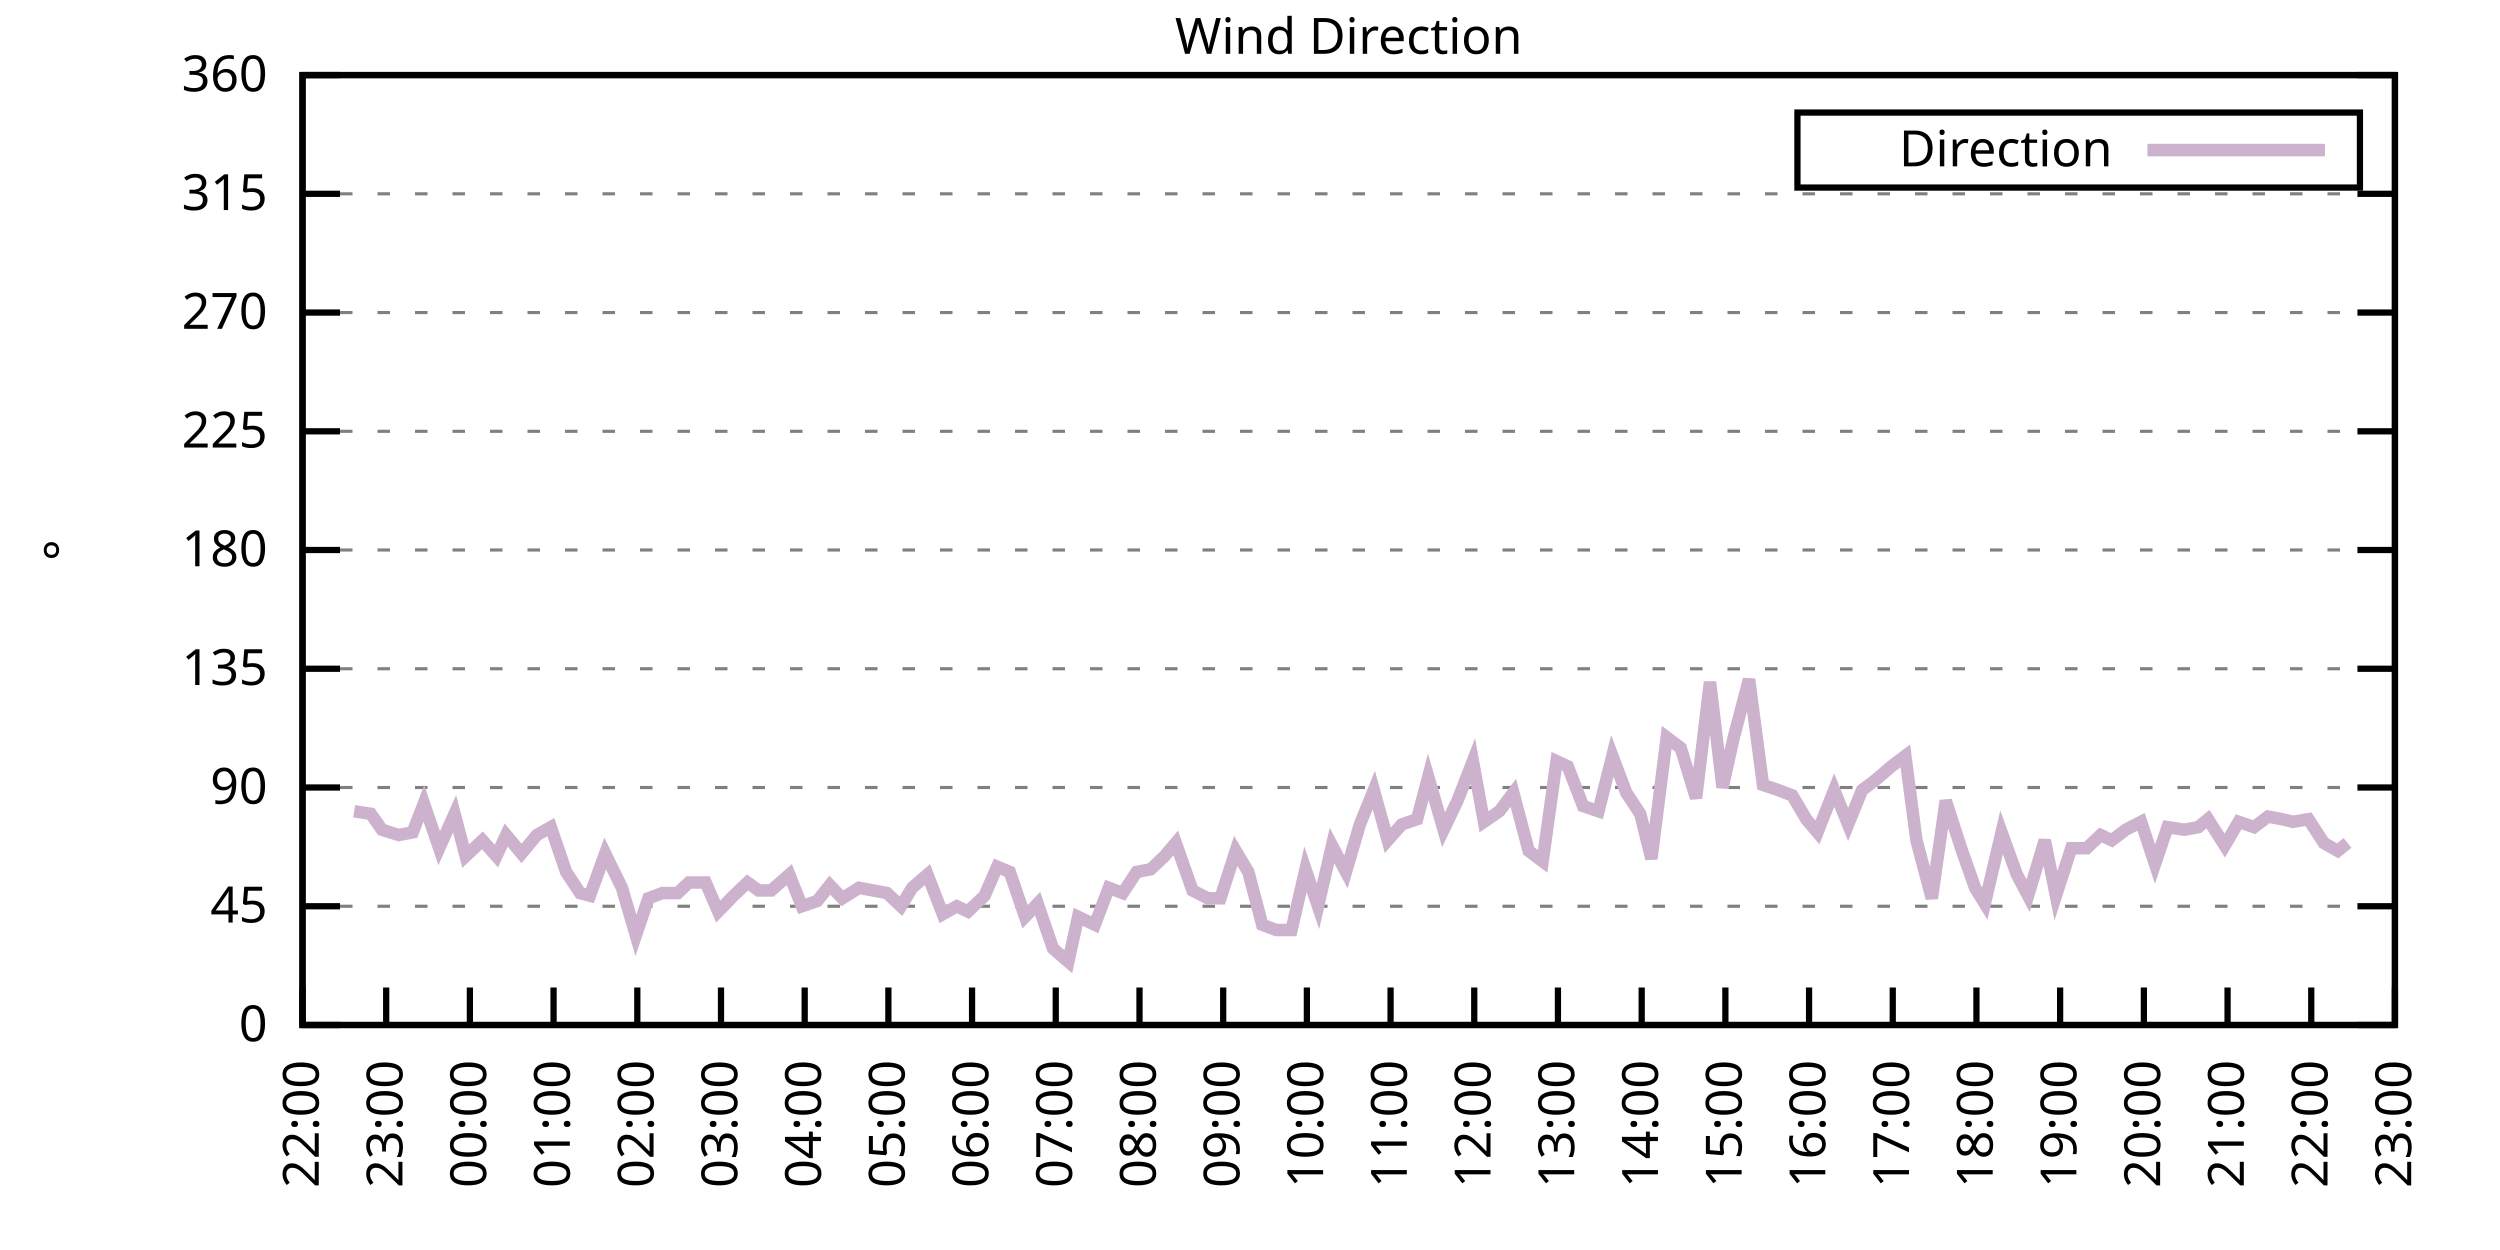
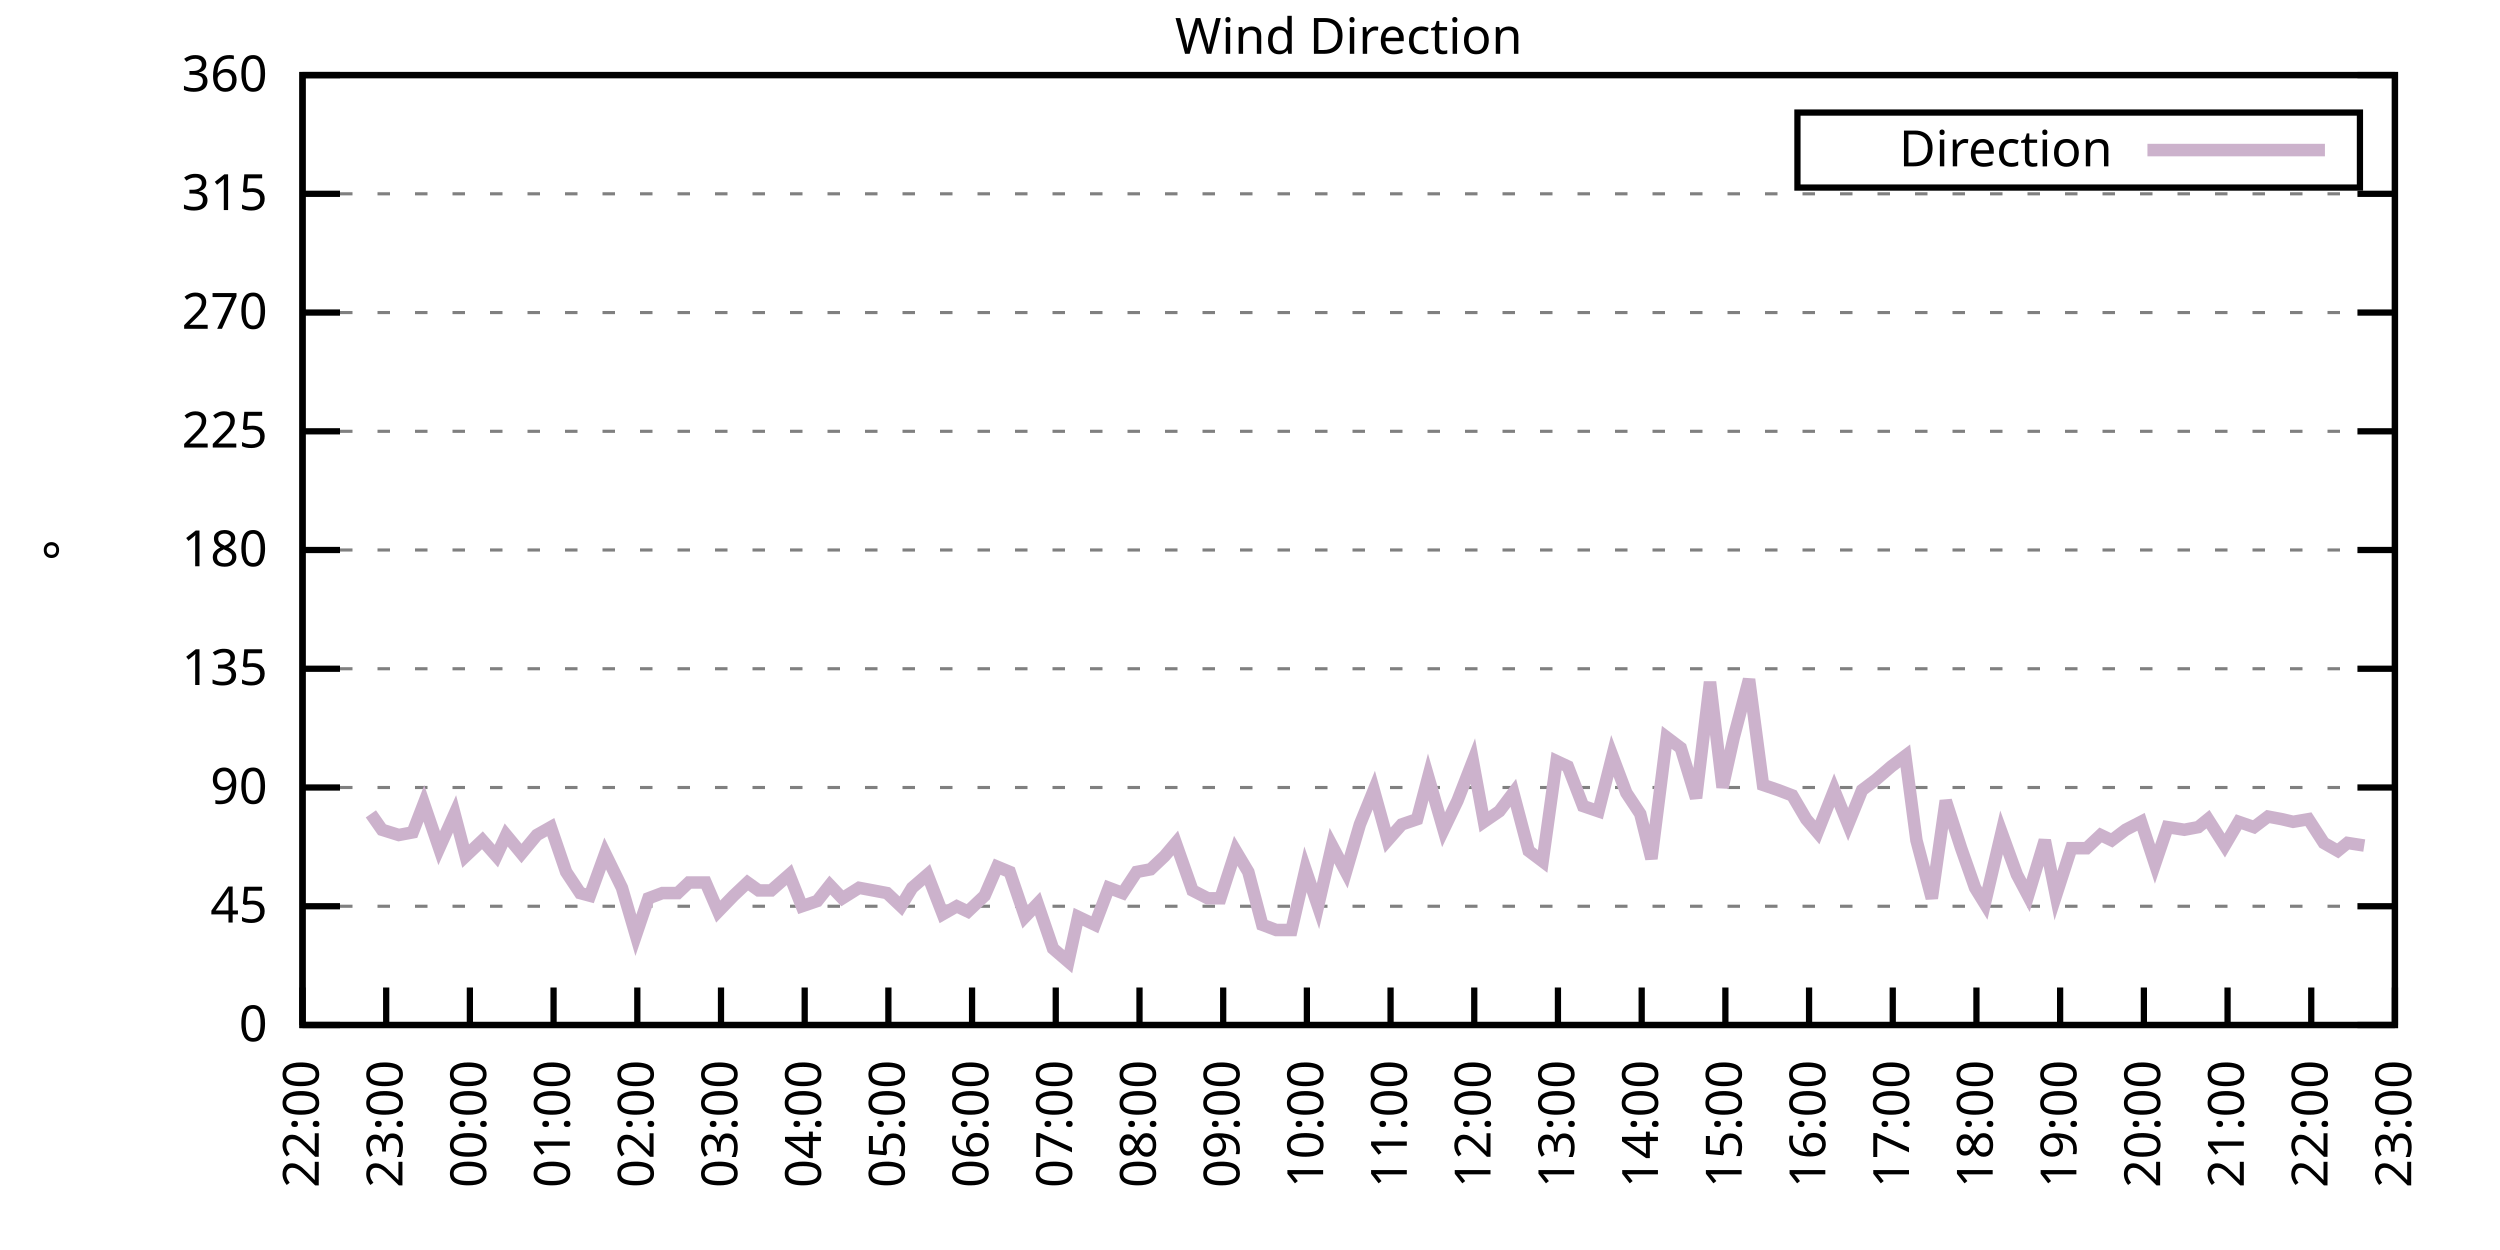
<svg xmlns="http://www.w3.org/2000/svg" xmlns:xlink="http://www.w3.org/1999/xlink" width="400" height="200" viewBox="0 0 400 200">
  <g id="gnuplot_canvas">
    <rect x="0" y="0" width="400" height="200" fill="none" />
    <defs>
      <circle id="gpDot" r="0.5" stroke-width="0.5" stroke="currentColor" />
      <path id="gpPt0" stroke-width="0.333" stroke="currentColor" d="M-1,0 h2 M0,-1 v2" />
      <path id="gpPt1" stroke-width="0.333" stroke="currentColor" d="M-1,-1 L1,1 M1,-1 L-1,1" />
      <path id="gpPt2" stroke-width="0.333" stroke="currentColor" d="M-1,0 L1,0 M0,-1 L0,1 M-1,-1 L1,1 M-1,1 L1,-1" />
      <rect id="gpPt3" stroke-width="0.333" stroke="currentColor" x="-1" y="-1" width="2" height="2" />
      <rect id="gpPt4" stroke-width="0.333" stroke="currentColor" fill="currentColor" x="-1" y="-1" width="2" height="2" />
      <circle id="gpPt5" stroke-width="0.333" stroke="currentColor" cx="0" cy="0" r="1" />
      <use xlink:href="#gpPt5" id="gpPt6" fill="currentColor" stroke="none" />
      <path id="gpPt7" stroke-width="0.333" stroke="currentColor" d="M0,-1.33 L-1.33,0.67 L1.33,0.67 z" />
      <use xlink:href="#gpPt7" id="gpPt8" fill="currentColor" stroke="none" />
      <use xlink:href="#gpPt7" id="gpPt9" stroke="currentColor" transform="rotate(180)" />
      <use xlink:href="#gpPt9" id="gpPt10" fill="currentColor" stroke="none" />
      <use xlink:href="#gpPt3" id="gpPt11" stroke="currentColor" transform="rotate(45)" />
      <use xlink:href="#gpPt11" id="gpPt12" fill="currentColor" stroke="none" />
      <path id="gpPt13" stroke-width="0.333" stroke="currentColor" d="M0,1.330 L1.265,0.411 L0.782,-1.067 L-0.782,-1.076 L-1.265,0.411 z" />
      <use xlink:href="#gpPt13" id="gpPt14" fill="currentColor" stroke="none" />
      <filter id="textbox" filterUnits="objectBoundingBox" x="0" y="0" height="1" width="1">
        <feFlood flood-color="white" flood-opacity="1" result="bgnd" />
        <feComposite in="SourceGraphic" in2="bgnd" operator="atop" />
      </filter>
      <filter id="greybox" filterUnits="objectBoundingBox" x="0" y="0" height="1" width="1">
        <feFlood flood-color="lightgrey" flood-opacity="1" result="grey" />
        <feComposite in="SourceGraphic" in2="grey" operator="atop" />
      </filter>
    </defs>
    <g fill="none" color="white" stroke="currentColor" stroke-width="1.00" stroke-linecap="butt" stroke-linejoin="miter">
</g>
    <g fill="none" color="black" stroke="currentColor" stroke-width="1.00" stroke-linecap="butt" stroke-linejoin="miter">
      <g stroke="none" shape-rendering="crispEdges">
        <polygon fill="rgb(255, 255, 255)" points="48.40,164.00 383.18,164.00 383.18,12.02 48.40,12.02 " />
      </g>
    </g>
    <g fill="none" color="black" stroke="currentColor" stroke-width="1.00" stroke-linecap="butt" stroke-linejoin="miter">
</g>
    <g fill="none" color="black" stroke="black" stroke-width="0.50" stroke-linecap="butt" stroke-linejoin="miter">
</g>
    <g fill="none" color="gray" stroke="currentColor" stroke-width="0.50" stroke-linecap="butt" stroke-linejoin="miter">
      <path stroke="gray" stroke-dasharray="2,4" class="gridline" d="M48.40,164.00 L383.19,164.00  " />
    </g>
    <g fill="none" color="gray" stroke="gray" stroke-width="1.00" stroke-linecap="butt" stroke-linejoin="miter">
</g>
    <g fill="none" color="black" stroke="currentColor" stroke-width="1.00" stroke-linecap="butt" stroke-linejoin="miter">
      <path stroke="black" d="M48.40,164.00 L54.40,164.00 M383.19,164.00 L377.19,164.00  " />
      <g transform="translate(42.80,166.60)" stroke="none" fill="black" font-family="Sans" font-size="8.00" text-anchor="end">
        <text>
          <tspan font-family="Sans"> 0</tspan>
        </text>
      </g>
    </g>
    <g fill="none" color="black" stroke="currentColor" stroke-width="1.00" stroke-linecap="butt" stroke-linejoin="miter">
</g>
    <g fill="none" color="black" stroke="black" stroke-width="0.50" stroke-linecap="butt" stroke-linejoin="miter">
</g>
    <g fill="none" color="gray" stroke="currentColor" stroke-width="0.50" stroke-linecap="butt" stroke-linejoin="miter">
      <path stroke="gray" stroke-dasharray="2,4" class="gridline" d="M48.40,145.00 L383.19,145.00  " />
    </g>
    <g fill="none" color="gray" stroke="gray" stroke-width="1.00" stroke-linecap="butt" stroke-linejoin="miter">
</g>
    <g fill="none" color="black" stroke="currentColor" stroke-width="1.00" stroke-linecap="butt" stroke-linejoin="miter">
      <path stroke="black" d="M48.40,145.00 L54.40,145.00 M383.19,145.00 L377.19,145.00  " />
      <g transform="translate(42.80,147.60)" stroke="none" fill="black" font-family="Sans" font-size="8.00" text-anchor="end">
        <text>
          <tspan font-family="Sans"> 45</tspan>
        </text>
      </g>
    </g>
    <g fill="none" color="black" stroke="currentColor" stroke-width="1.00" stroke-linecap="butt" stroke-linejoin="miter">
</g>
    <g fill="none" color="black" stroke="black" stroke-width="0.50" stroke-linecap="butt" stroke-linejoin="miter">
</g>
    <g fill="none" color="gray" stroke="currentColor" stroke-width="0.50" stroke-linecap="butt" stroke-linejoin="miter">
      <path stroke="gray" stroke-dasharray="2,4" class="gridline" d="M48.40,126.00 L383.19,126.00  " />
    </g>
    <g fill="none" color="gray" stroke="gray" stroke-width="1.00" stroke-linecap="butt" stroke-linejoin="miter">
</g>
    <g fill="none" color="black" stroke="currentColor" stroke-width="1.00" stroke-linecap="butt" stroke-linejoin="miter">
      <path stroke="black" d="M48.40,126.00 L54.40,126.00 M383.19,126.00 L377.19,126.00  " />
      <g transform="translate(42.80,128.60)" stroke="none" fill="black" font-family="Sans" font-size="8.00" text-anchor="end">
        <text>
          <tspan font-family="Sans"> 90</tspan>
        </text>
      </g>
    </g>
    <g fill="none" color="black" stroke="currentColor" stroke-width="1.00" stroke-linecap="butt" stroke-linejoin="miter">
</g>
    <g fill="none" color="black" stroke="black" stroke-width="0.50" stroke-linecap="butt" stroke-linejoin="miter">
</g>
    <g fill="none" color="gray" stroke="currentColor" stroke-width="0.50" stroke-linecap="butt" stroke-linejoin="miter">
      <path stroke="gray" stroke-dasharray="2,4" class="gridline" d="M48.40,107.00 L383.19,107.00  " />
    </g>
    <g fill="none" color="gray" stroke="gray" stroke-width="1.00" stroke-linecap="butt" stroke-linejoin="miter">
</g>
    <g fill="none" color="black" stroke="currentColor" stroke-width="1.00" stroke-linecap="butt" stroke-linejoin="miter">
      <path stroke="black" d="M48.40,107.00 L54.40,107.00 M383.19,107.00 L377.19,107.00  " />
      <g transform="translate(42.80,109.60)" stroke="none" fill="black" font-family="Sans" font-size="8.00" text-anchor="end">
        <text>
          <tspan font-family="Sans"> 135</tspan>
        </text>
      </g>
    </g>
    <g fill="none" color="black" stroke="currentColor" stroke-width="1.00" stroke-linecap="butt" stroke-linejoin="miter">
</g>
    <g fill="none" color="black" stroke="black" stroke-width="0.50" stroke-linecap="butt" stroke-linejoin="miter">
</g>
    <g fill="none" color="gray" stroke="currentColor" stroke-width="0.50" stroke-linecap="butt" stroke-linejoin="miter">
      <path stroke="gray" stroke-dasharray="2,4" class="gridline" d="M48.40,88.00 L383.19,88.00  " />
    </g>
    <g fill="none" color="gray" stroke="gray" stroke-width="1.00" stroke-linecap="butt" stroke-linejoin="miter">
</g>
    <g fill="none" color="black" stroke="currentColor" stroke-width="1.00" stroke-linecap="butt" stroke-linejoin="miter">
      <path stroke="black" d="M48.40,88.00 L54.40,88.00 M383.19,88.00 L377.19,88.00  " />
      <g transform="translate(42.80,90.60)" stroke="none" fill="black" font-family="Sans" font-size="8.00" text-anchor="end">
        <text>
          <tspan font-family="Sans"> 180</tspan>
        </text>
      </g>
    </g>
    <g fill="none" color="black" stroke="currentColor" stroke-width="1.00" stroke-linecap="butt" stroke-linejoin="miter">
</g>
    <g fill="none" color="black" stroke="black" stroke-width="0.50" stroke-linecap="butt" stroke-linejoin="miter">
</g>
    <g fill="none" color="gray" stroke="currentColor" stroke-width="0.50" stroke-linecap="butt" stroke-linejoin="miter">
      <path stroke="gray" stroke-dasharray="2,4" class="gridline" d="M48.40,69.01 L383.19,69.01  " />
    </g>
    <g fill="none" color="gray" stroke="gray" stroke-width="1.00" stroke-linecap="butt" stroke-linejoin="miter">
</g>
    <g fill="none" color="black" stroke="currentColor" stroke-width="1.00" stroke-linecap="butt" stroke-linejoin="miter">
      <path stroke="black" d="M48.40,69.01 L54.40,69.01 M383.19,69.01 L377.19,69.01  " />
      <g transform="translate(42.80,71.61)" stroke="none" fill="black" font-family="Sans" font-size="8.00" text-anchor="end">
        <text>
          <tspan font-family="Sans"> 225</tspan>
        </text>
      </g>
    </g>
    <g fill="none" color="black" stroke="currentColor" stroke-width="1.00" stroke-linecap="butt" stroke-linejoin="miter">
</g>
    <g fill="none" color="black" stroke="black" stroke-width="0.50" stroke-linecap="butt" stroke-linejoin="miter">
</g>
    <g fill="none" color="gray" stroke="currentColor" stroke-width="0.50" stroke-linecap="butt" stroke-linejoin="miter">
      <path stroke="gray" stroke-dasharray="2,4" class="gridline" d="M48.40,50.01 L383.19,50.01  " />
    </g>
    <g fill="none" color="gray" stroke="gray" stroke-width="1.00" stroke-linecap="butt" stroke-linejoin="miter">
</g>
    <g fill="none" color="black" stroke="currentColor" stroke-width="1.00" stroke-linecap="butt" stroke-linejoin="miter">
      <path stroke="black" d="M48.40,50.01 L54.40,50.01 M383.19,50.01 L377.19,50.01  " />
      <g transform="translate(42.80,52.61)" stroke="none" fill="black" font-family="Sans" font-size="8.00" text-anchor="end">
        <text>
          <tspan font-family="Sans"> 270</tspan>
        </text>
      </g>
    </g>
    <g fill="none" color="black" stroke="currentColor" stroke-width="1.00" stroke-linecap="butt" stroke-linejoin="miter">
</g>
    <g fill="none" color="black" stroke="black" stroke-width="0.50" stroke-linecap="butt" stroke-linejoin="miter">
</g>
    <g fill="none" color="gray" stroke="currentColor" stroke-width="0.50" stroke-linecap="butt" stroke-linejoin="miter">
      <path stroke="gray" stroke-dasharray="2,4" class="gridline" d="M48.40,31.01 L383.19,31.01  " />
    </g>
    <g fill="none" color="gray" stroke="gray" stroke-width="1.00" stroke-linecap="butt" stroke-linejoin="miter">
</g>
    <g fill="none" color="black" stroke="currentColor" stroke-width="1.00" stroke-linecap="butt" stroke-linejoin="miter">
      <path stroke="black" d="M48.40,31.01 L54.40,31.01 M383.19,31.01 L377.19,31.01  " />
      <g transform="translate(42.80,33.61)" stroke="none" fill="black" font-family="Sans" font-size="8.00" text-anchor="end">
        <text>
          <tspan font-family="Sans"> 315</tspan>
        </text>
      </g>
    </g>
    <g fill="none" color="black" stroke="currentColor" stroke-width="1.00" stroke-linecap="butt" stroke-linejoin="miter">
</g>
    <g fill="none" color="black" stroke="black" stroke-width="0.50" stroke-linecap="butt" stroke-linejoin="miter">
</g>
    <g fill="none" color="gray" stroke="currentColor" stroke-width="0.50" stroke-linecap="butt" stroke-linejoin="miter">
      <path stroke="gray" stroke-dasharray="2,4" class="gridline" d="M48.40,12.01 L383.19,12.01  " />
    </g>
    <g fill="none" color="gray" stroke="gray" stroke-width="1.00" stroke-linecap="butt" stroke-linejoin="miter">
</g>
    <g fill="none" color="black" stroke="currentColor" stroke-width="1.00" stroke-linecap="butt" stroke-linejoin="miter">
      <path stroke="black" d="M48.40,12.01 L54.40,12.01 M383.19,12.01 L377.19,12.01  " />
      <g transform="translate(42.80,14.61)" stroke="none" fill="black" font-family="Sans" font-size="8.00" text-anchor="end">
        <text>
          <tspan font-family="Sans"> 360</tspan>
        </text>
      </g>
    </g>
    <g fill="none" color="black" stroke="currentColor" stroke-width="1.00" stroke-linecap="butt" stroke-linejoin="miter">
      <path stroke="black" d="M48.40,164.00 L48.40,158.00  " />
      <g transform="translate(51.00,169.60) rotate(270.00)" stroke="none" fill="black" font-family="Sans" font-size="8.00" text-anchor="end">
        <text>
          <tspan font-family="Sans">22:00</tspan>
        </text>
      </g>
    </g>
    <g fill="none" color="black" stroke="currentColor" stroke-width="1.00" stroke-linecap="butt" stroke-linejoin="miter">
      <path stroke="black" d="M61.79,164.00 L61.79,158.00  " />
      <g transform="translate(64.39,169.60) rotate(270.00)" stroke="none" fill="black" font-family="Sans" font-size="8.00" text-anchor="end">
        <text>
          <tspan font-family="Sans">23:00</tspan>
        </text>
      </g>
    </g>
    <g fill="none" color="black" stroke="currentColor" stroke-width="1.00" stroke-linecap="butt" stroke-linejoin="miter">
      <path stroke="black" d="M75.18,164.00 L75.18,158.00  " />
      <g transform="translate(77.78,169.60) rotate(270.00)" stroke="none" fill="black" font-family="Sans" font-size="8.00" text-anchor="end">
        <text>
          <tspan font-family="Sans">00:00</tspan>
        </text>
      </g>
    </g>
    <g fill="none" color="black" stroke="currentColor" stroke-width="1.00" stroke-linecap="butt" stroke-linejoin="miter">
      <path stroke="black" d="M88.57,164.00 L88.57,158.00  " />
      <g transform="translate(91.17,169.60) rotate(270.00)" stroke="none" fill="black" font-family="Sans" font-size="8.00" text-anchor="end">
        <text>
          <tspan font-family="Sans">01:00</tspan>
        </text>
      </g>
    </g>
    <g fill="none" color="black" stroke="currentColor" stroke-width="1.00" stroke-linecap="butt" stroke-linejoin="miter">
      <path stroke="black" d="M101.97,164.00 L101.97,158.00  " />
      <g transform="translate(104.57,169.60) rotate(270.00)" stroke="none" fill="black" font-family="Sans" font-size="8.00" text-anchor="end">
        <text>
          <tspan font-family="Sans">02:00</tspan>
        </text>
      </g>
    </g>
    <g fill="none" color="black" stroke="currentColor" stroke-width="1.00" stroke-linecap="butt" stroke-linejoin="miter">
      <path stroke="black" d="M115.36,164.00 L115.36,158.00  " />
      <g transform="translate(117.96,169.60) rotate(270.00)" stroke="none" fill="black" font-family="Sans" font-size="8.00" text-anchor="end">
        <text>
          <tspan font-family="Sans">03:00</tspan>
        </text>
      </g>
    </g>
    <g fill="none" color="black" stroke="currentColor" stroke-width="1.00" stroke-linecap="butt" stroke-linejoin="miter">
      <path stroke="black" d="M128.75,164.00 L128.75,158.00  " />
      <g transform="translate(131.35,169.60) rotate(270.00)" stroke="none" fill="black" font-family="Sans" font-size="8.00" text-anchor="end">
        <text>
          <tspan font-family="Sans">04:00</tspan>
        </text>
      </g>
    </g>
    <g fill="none" color="black" stroke="currentColor" stroke-width="1.00" stroke-linecap="butt" stroke-linejoin="miter">
      <path stroke="black" d="M142.14,164.00 L142.14,158.00  " />
      <g transform="translate(144.74,169.60) rotate(270.00)" stroke="none" fill="black" font-family="Sans" font-size="8.00" text-anchor="end">
        <text>
          <tspan font-family="Sans">05:00</tspan>
        </text>
      </g>
    </g>
    <g fill="none" color="black" stroke="currentColor" stroke-width="1.00" stroke-linecap="butt" stroke-linejoin="miter">
      <path stroke="black" d="M155.53,164.00 L155.53,158.00  " />
      <g transform="translate(158.13,169.60) rotate(270.00)" stroke="none" fill="black" font-family="Sans" font-size="8.00" text-anchor="end">
        <text>
          <tspan font-family="Sans">06:00</tspan>
        </text>
      </g>
    </g>
    <g fill="none" color="black" stroke="currentColor" stroke-width="1.00" stroke-linecap="butt" stroke-linejoin="miter">
      <path stroke="black" d="M168.92,164.00 L168.92,158.00  " />
      <g transform="translate(171.52,169.60) rotate(270.00)" stroke="none" fill="black" font-family="Sans" font-size="8.00" text-anchor="end">
        <text>
          <tspan font-family="Sans">07:00</tspan>
        </text>
      </g>
    </g>
    <g fill="none" color="black" stroke="currentColor" stroke-width="1.00" stroke-linecap="butt" stroke-linejoin="miter">
      <path stroke="black" d="M182.32,164.00 L182.32,158.00  " />
      <g transform="translate(184.92,169.60) rotate(270.00)" stroke="none" fill="black" font-family="Sans" font-size="8.00" text-anchor="end">
        <text>
          <tspan font-family="Sans">08:00</tspan>
        </text>
      </g>
    </g>
    <g fill="none" color="black" stroke="currentColor" stroke-width="1.00" stroke-linecap="butt" stroke-linejoin="miter">
      <path stroke="black" d="M195.71,164.00 L195.71,158.00  " />
      <g transform="translate(198.31,169.60) rotate(270.00)" stroke="none" fill="black" font-family="Sans" font-size="8.00" text-anchor="end">
        <text>
          <tspan font-family="Sans">09:00</tspan>
        </text>
      </g>
    </g>
    <g fill="none" color="black" stroke="currentColor" stroke-width="1.00" stroke-linecap="butt" stroke-linejoin="miter">
      <path stroke="black" d="M209.10,164.00 L209.10,158.00  " />
      <g transform="translate(211.70,169.60) rotate(270.00)" stroke="none" fill="black" font-family="Sans" font-size="8.00" text-anchor="end">
        <text>
          <tspan font-family="Sans">10:00</tspan>
        </text>
      </g>
    </g>
    <g fill="none" color="black" stroke="currentColor" stroke-width="1.00" stroke-linecap="butt" stroke-linejoin="miter">
      <path stroke="black" d="M222.49,164.00 L222.49,158.00  " />
      <g transform="translate(225.09,169.60) rotate(270.00)" stroke="none" fill="black" font-family="Sans" font-size="8.00" text-anchor="end">
        <text>
          <tspan font-family="Sans">11:00</tspan>
        </text>
      </g>
    </g>
    <g fill="none" color="black" stroke="currentColor" stroke-width="1.00" stroke-linecap="butt" stroke-linejoin="miter">
      <path stroke="black" d="M235.88,164.00 L235.88,158.00  " />
      <g transform="translate(238.48,169.60) rotate(270.00)" stroke="none" fill="black" font-family="Sans" font-size="8.00" text-anchor="end">
        <text>
          <tspan font-family="Sans">12:00</tspan>
        </text>
      </g>
    </g>
    <g fill="none" color="black" stroke="currentColor" stroke-width="1.00" stroke-linecap="butt" stroke-linejoin="miter">
      <path stroke="black" d="M249.27,164.00 L249.27,158.00  " />
      <g transform="translate(251.87,169.60) rotate(270.00)" stroke="none" fill="black" font-family="Sans" font-size="8.00" text-anchor="end">
        <text>
          <tspan font-family="Sans">13:00</tspan>
        </text>
      </g>
    </g>
    <g fill="none" color="black" stroke="currentColor" stroke-width="1.00" stroke-linecap="butt" stroke-linejoin="miter">
      <path stroke="black" d="M262.67,164.00 L262.67,158.00  " />
      <g transform="translate(265.27,169.60) rotate(270.00)" stroke="none" fill="black" font-family="Sans" font-size="8.00" text-anchor="end">
        <text>
          <tspan font-family="Sans">14:00</tspan>
        </text>
      </g>
    </g>
    <g fill="none" color="black" stroke="currentColor" stroke-width="1.00" stroke-linecap="butt" stroke-linejoin="miter">
      <path stroke="black" d="M276.06,164.00 L276.06,158.00  " />
      <g transform="translate(278.66,169.60) rotate(270.00)" stroke="none" fill="black" font-family="Sans" font-size="8.00" text-anchor="end">
        <text>
          <tspan font-family="Sans">15:00</tspan>
        </text>
      </g>
    </g>
    <g fill="none" color="black" stroke="currentColor" stroke-width="1.00" stroke-linecap="butt" stroke-linejoin="miter">
      <path stroke="black" d="M289.45,164.00 L289.45,158.00  " />
      <g transform="translate(292.05,169.60) rotate(270.00)" stroke="none" fill="black" font-family="Sans" font-size="8.00" text-anchor="end">
        <text>
          <tspan font-family="Sans">16:00</tspan>
        </text>
      </g>
    </g>
    <g fill="none" color="black" stroke="currentColor" stroke-width="1.00" stroke-linecap="butt" stroke-linejoin="miter">
      <path stroke="black" d="M302.84,164.00 L302.84,158.00  " />
      <g transform="translate(305.44,169.60) rotate(270.00)" stroke="none" fill="black" font-family="Sans" font-size="8.00" text-anchor="end">
        <text>
          <tspan font-family="Sans">17:00</tspan>
        </text>
      </g>
    </g>
    <g fill="none" color="black" stroke="currentColor" stroke-width="1.00" stroke-linecap="butt" stroke-linejoin="miter">
      <path stroke="black" d="M316.23,164.00 L316.23,158.00  " />
      <g transform="translate(318.83,169.60) rotate(270.00)" stroke="none" fill="black" font-family="Sans" font-size="8.00" text-anchor="end">
        <text>
          <tspan font-family="Sans">18:00</tspan>
        </text>
      </g>
    </g>
    <g fill="none" color="black" stroke="currentColor" stroke-width="1.00" stroke-linecap="butt" stroke-linejoin="miter">
      <path stroke="black" d="M329.62,164.00 L329.62,158.00  " />
      <g transform="translate(332.22,169.60) rotate(270.00)" stroke="none" fill="black" font-family="Sans" font-size="8.00" text-anchor="end">
        <text>
          <tspan font-family="Sans">19:00</tspan>
        </text>
      </g>
    </g>
    <g fill="none" color="black" stroke="currentColor" stroke-width="1.00" stroke-linecap="butt" stroke-linejoin="miter">
      <path stroke="black" d="M343.02,164.00 L343.02,158.00  " />
      <g transform="translate(345.62,169.60) rotate(270.00)" stroke="none" fill="black" font-family="Sans" font-size="8.00" text-anchor="end">
        <text>
          <tspan font-family="Sans">20:00</tspan>
        </text>
      </g>
    </g>
    <g fill="none" color="black" stroke="currentColor" stroke-width="1.00" stroke-linecap="butt" stroke-linejoin="miter">
      <path stroke="black" d="M356.41,164.00 L356.41,158.00  " />
      <g transform="translate(359.01,169.60) rotate(270.00)" stroke="none" fill="black" font-family="Sans" font-size="8.00" text-anchor="end">
        <text>
          <tspan font-family="Sans">21:00</tspan>
        </text>
      </g>
    </g>
    <g fill="none" color="black" stroke="currentColor" stroke-width="1.00" stroke-linecap="butt" stroke-linejoin="miter">
      <path stroke="black" d="M369.80,164.00 L369.80,158.00  " />
      <g transform="translate(372.40,169.60) rotate(270.00)" stroke="none" fill="black" font-family="Sans" font-size="8.00" text-anchor="end">
        <text>
          <tspan font-family="Sans">22:00</tspan>
        </text>
      </g>
    </g>
    <g fill="none" color="black" stroke="currentColor" stroke-width="1.00" stroke-linecap="butt" stroke-linejoin="miter">
      <path stroke="black" d="M383.19,164.00 L383.19,158.00  " />
      <g transform="translate(385.79,169.60) rotate(270.00)" stroke="none" fill="black" font-family="Sans" font-size="8.00" text-anchor="end">
        <text>
          <tspan font-family="Sans">23:00</tspan>
        </text>
      </g>
    </g>
    <g fill="none" color="black" stroke="currentColor" stroke-width="1.00" stroke-linecap="butt" stroke-linejoin="miter">
</g>
    <g fill="none" color="black" stroke="currentColor" stroke-width="1.00" stroke-linecap="butt" stroke-linejoin="miter">
      <path stroke="black" d="M48.40,12.01 L48.40,164.00 L383.19,164.00 L383.19,12.01 L48.40,12.01 Z  " />
    </g>
    <g fill="none" color="black" stroke="currentColor" stroke-width="1.00" stroke-linecap="butt" stroke-linejoin="miter">
</g>
    <g fill="none" color="black" stroke="currentColor" stroke-width="1.00" stroke-linecap="butt" stroke-linejoin="miter">
      <path stroke="black" d="M287.59,30.01 L287.59,18.01 L377.59,18.01 L377.59,30.01 L287.59,30.01 Z  " />
    </g>
    <g id="Wind_direction_plot_1">
      <g fill="none" color="white" stroke="black" stroke-width="2.00" stroke-linecap="butt" stroke-linejoin="miter">
</g>
      <g fill="none" color="black" stroke="currentColor" stroke-width="2.00" stroke-linecap="butt" stroke-linejoin="miter">
        <g transform="translate(337.99,26.61)" stroke="none" fill="black" font-family="Sans" font-size="8.00" text-anchor="end">
          <text>
            <tspan font-family="Sans">Direction</tspan>
          </text>
        </g>
      </g>
      <g fill="none" color="black" stroke="currentColor" stroke-width="2.00" stroke-linecap="butt" stroke-linejoin="miter">
-         <path stroke="rgb(204, 178, 204)" d="M343.59,24.01 L371.99,24.01 M56.66,129.80 L59.34,130.22 L61.12,132.76 L63.80,133.60 L66.03,133.18 L67.82,128.54   L70.27,135.71 L72.73,130.22 L74.51,136.98 L77.19,134.45 L79.42,136.98 L80.99,133.60 L83.44,136.56 L85.90,133.60   L88.13,132.34 L90.58,139.51 L92.82,142.89 L94.38,143.31 L96.83,136.56 L99.51,142.05 L101.74,149.65 L103.75,143.73   L105.98,142.89 L108.44,142.89 L110.22,141.20 L112.90,141.20 L114.91,145.85 L117.37,143.31 L119.60,141.20 L121.38,142.47   L123.39,142.47 L126.29,139.93 L128.30,145.00 L130.76,144.16 L132.77,141.62 L134.78,143.73 L137.45,142.05 L139.69,142.47   L141.92,142.89 L144.15,145.00 L145.94,142.05 L148.39,139.93 L150.85,146.27 L153.08,145.00 L154.86,145.85 L157.54,143.31   L159.55,138.67 L161.56,139.51 L164.01,146.69 L166.02,144.58 L168.48,151.76 L170.93,153.87 L172.50,146.69 L175.17,147.96   L177.41,142.05 L179.64,142.89 L181.87,139.51 L184.10,139.09 L186.33,136.98 L188.12,134.87 L190.80,142.47 L193.25,143.73   L195.26,143.73 L197.72,136.14 L199.73,139.51 L201.96,147.96 L204.19,148.80 L206.64,148.80 L208.88,139.09 L210.88,145.00   L213.12,135.29 L215.35,139.51 L217.58,131.91 L219.81,126.42 L222.04,134.45 L224.28,131.91 L226.73,131.07 L228.52,124.31   L230.97,132.76 L233.20,128.11 L235.66,121.78 L237.44,131.49 L239.90,129.80 L242.13,126.85 L244.59,136.14 L246.82,137.82   L249.05,121.78 L250.84,122.62 L253.29,128.96 L255.75,129.80 L257.98,120.94 L260.21,126.85 L262.44,130.22 L264.23,137.40   L266.68,117.98 L268.92,119.67 L271.37,127.69 L273.60,109.11 L275.61,126.00 L277.40,117.98 L279.85,108.69 L282.08,125.58   L284.54,126.42 L286.77,127.27 L289.00,131.07 L290.79,133.18 L293.47,126.42 L295.70,131.91 L297.93,126.42 L300.16,124.74   L302.62,122.62 L304.85,120.94 L306.63,134.45 L309.09,143.73 L311.32,128.11 L313.78,135.71 L316.01,142.05 L317.57,144.58   L320.25,133.18 L322.70,139.93 L324.49,143.31 L327.17,134.45 L328.95,143.31 L331.41,135.71 L333.86,135.71 L336.10,133.60   L337.88,134.45 L340.11,132.76 L342.57,131.49 L344.80,138.25 L346.81,132.34 L349.49,132.76 L351.72,132.34 L353.28,131.07   L355.96,135.29 L358.19,131.49 L360.65,132.34 L362.88,130.65 L365.11,131.07 L366.90,131.49 L369.35,131.07 L371.81,134.87   L374.04,136.14 L375.60,134.87  " />
+         <path stroke="rgb(204, 178, 204)" d="M343.59,24.01 L371.99,24.01 M59.34,130.22 L61.12,132.76 L63.80,133.60 L66.03,133.18 L67.82,128.54 L70.27,135.71   L72.73,130.22 L74.51,136.98 L77.19,134.45 L79.42,136.98 L80.99,133.60 L83.44,136.56 L85.90,133.60 L88.13,132.34   L90.58,139.51 L92.82,142.89 L94.38,143.31 L96.83,136.56 L99.51,142.05 L101.74,149.65 L103.75,143.73 L105.98,142.89   L108.44,142.89 L110.22,141.20 L112.90,141.20 L114.91,145.85 L117.37,143.31 L119.60,141.20 L121.38,142.47 L123.39,142.47   L126.29,139.93 L128.30,145.00 L130.76,144.16 L132.77,141.62 L134.78,143.73 L137.45,142.05 L139.69,142.47 L141.92,142.89   L144.15,145.00 L145.94,142.05 L148.39,139.93 L150.85,146.27 L153.08,145.00 L154.86,145.85 L157.54,143.31 L159.55,138.67   L161.56,139.51 L164.01,146.69 L166.02,144.58 L168.48,151.76 L170.93,153.87 L172.50,146.69 L175.17,147.96 L177.41,142.05   L179.64,142.89 L181.87,139.51 L184.10,139.09 L186.33,136.98 L188.12,134.87 L190.80,142.47 L193.25,143.73 L195.26,143.73   L197.72,136.14 L199.73,139.51 L201.96,147.96 L204.19,148.80 L206.64,148.80 L208.88,139.09 L210.88,145.00 L213.12,135.29   L215.35,139.51 L217.58,131.91 L219.81,126.42 L222.04,134.45 L224.28,131.91 L226.73,131.07 L228.52,124.31 L230.97,132.76   L233.20,128.11 L235.66,121.78 L237.44,131.49 L239.90,129.80 L242.13,126.85 L244.59,136.14 L246.82,137.82 L249.05,121.78   L250.84,122.62 L253.29,128.96 L255.75,129.80 L257.98,120.94 L260.21,126.85 L262.44,130.22 L264.23,137.40 L266.68,117.98   L268.92,119.67 L271.37,127.69 L273.60,109.11 L275.61,126.00 L277.40,117.98 L279.85,108.69 L282.08,125.58 L284.54,126.42   L286.77,127.27 L289.00,131.07 L290.79,133.18 L293.47,126.42 L295.70,131.91 L297.93,126.42 L300.16,124.74 L302.62,122.62   L304.85,120.94 L306.63,134.45 L309.09,143.73 L311.32,128.11 L313.78,135.71 L316.01,142.05 L317.57,144.58 L320.25,133.18   L322.70,139.93 L324.49,143.31 L327.17,134.45 L328.95,143.31 L331.41,135.71 L333.86,135.71 L336.10,133.60 L337.88,134.45   L340.11,132.76 L342.57,131.49 L344.80,138.25 L346.81,132.34 L349.49,132.76 L351.72,132.34 L353.28,131.07 L355.96,135.29   L358.19,131.49 L360.65,132.34 L362.88,130.65 L365.11,131.07 L366.90,131.49 L369.35,131.07 L371.81,134.87 L374.04,136.14   L375.60,134.87 L378.28,135.29  " />
      </g>
    </g>
    <g fill="none" color="black" stroke="currentColor" stroke-width="2.00" stroke-linecap="butt" stroke-linejoin="miter">
</g>
    <g fill="none" color="black" stroke="black" stroke-width="1.00" stroke-linecap="butt" stroke-linejoin="miter">
</g>
    <g fill="none" color="black" stroke="currentColor" stroke-width="1.00" stroke-linecap="butt" stroke-linejoin="miter">
      <path stroke="black" d="M48.40,12.01 L48.40,164.00 L383.19,164.00 L383.19,12.01 L48.40,12.01 Z  " />
      <g transform="translate(12.80,88.01) rotate(270.00)" stroke="none" fill="black" font-family="Sans" font-size="8.00" text-anchor="middle">
        <text>
          <tspan font-family="Sans">°</tspan>
        </text>
      </g>
    </g>
    <g fill="none" color="black" stroke="currentColor" stroke-width="1.00" stroke-linecap="butt" stroke-linejoin="miter">
</g>
    <g fill="none" color="black" stroke="currentColor" stroke-width="1.00" stroke-linecap="butt" stroke-linejoin="miter">
      <g transform="translate(215.79,8.61)" stroke="none" fill="black" font-family="Sans" font-size="8.00" text-anchor="middle">
        <text>
          <tspan font-family="Sans">Wind Direction</tspan>
        </text>
      </g>
    </g>
    <g fill="none" color="black" stroke="currentColor" stroke-width="1.00" stroke-linecap="butt" stroke-linejoin="miter">
</g>
  </g>
</svg>
